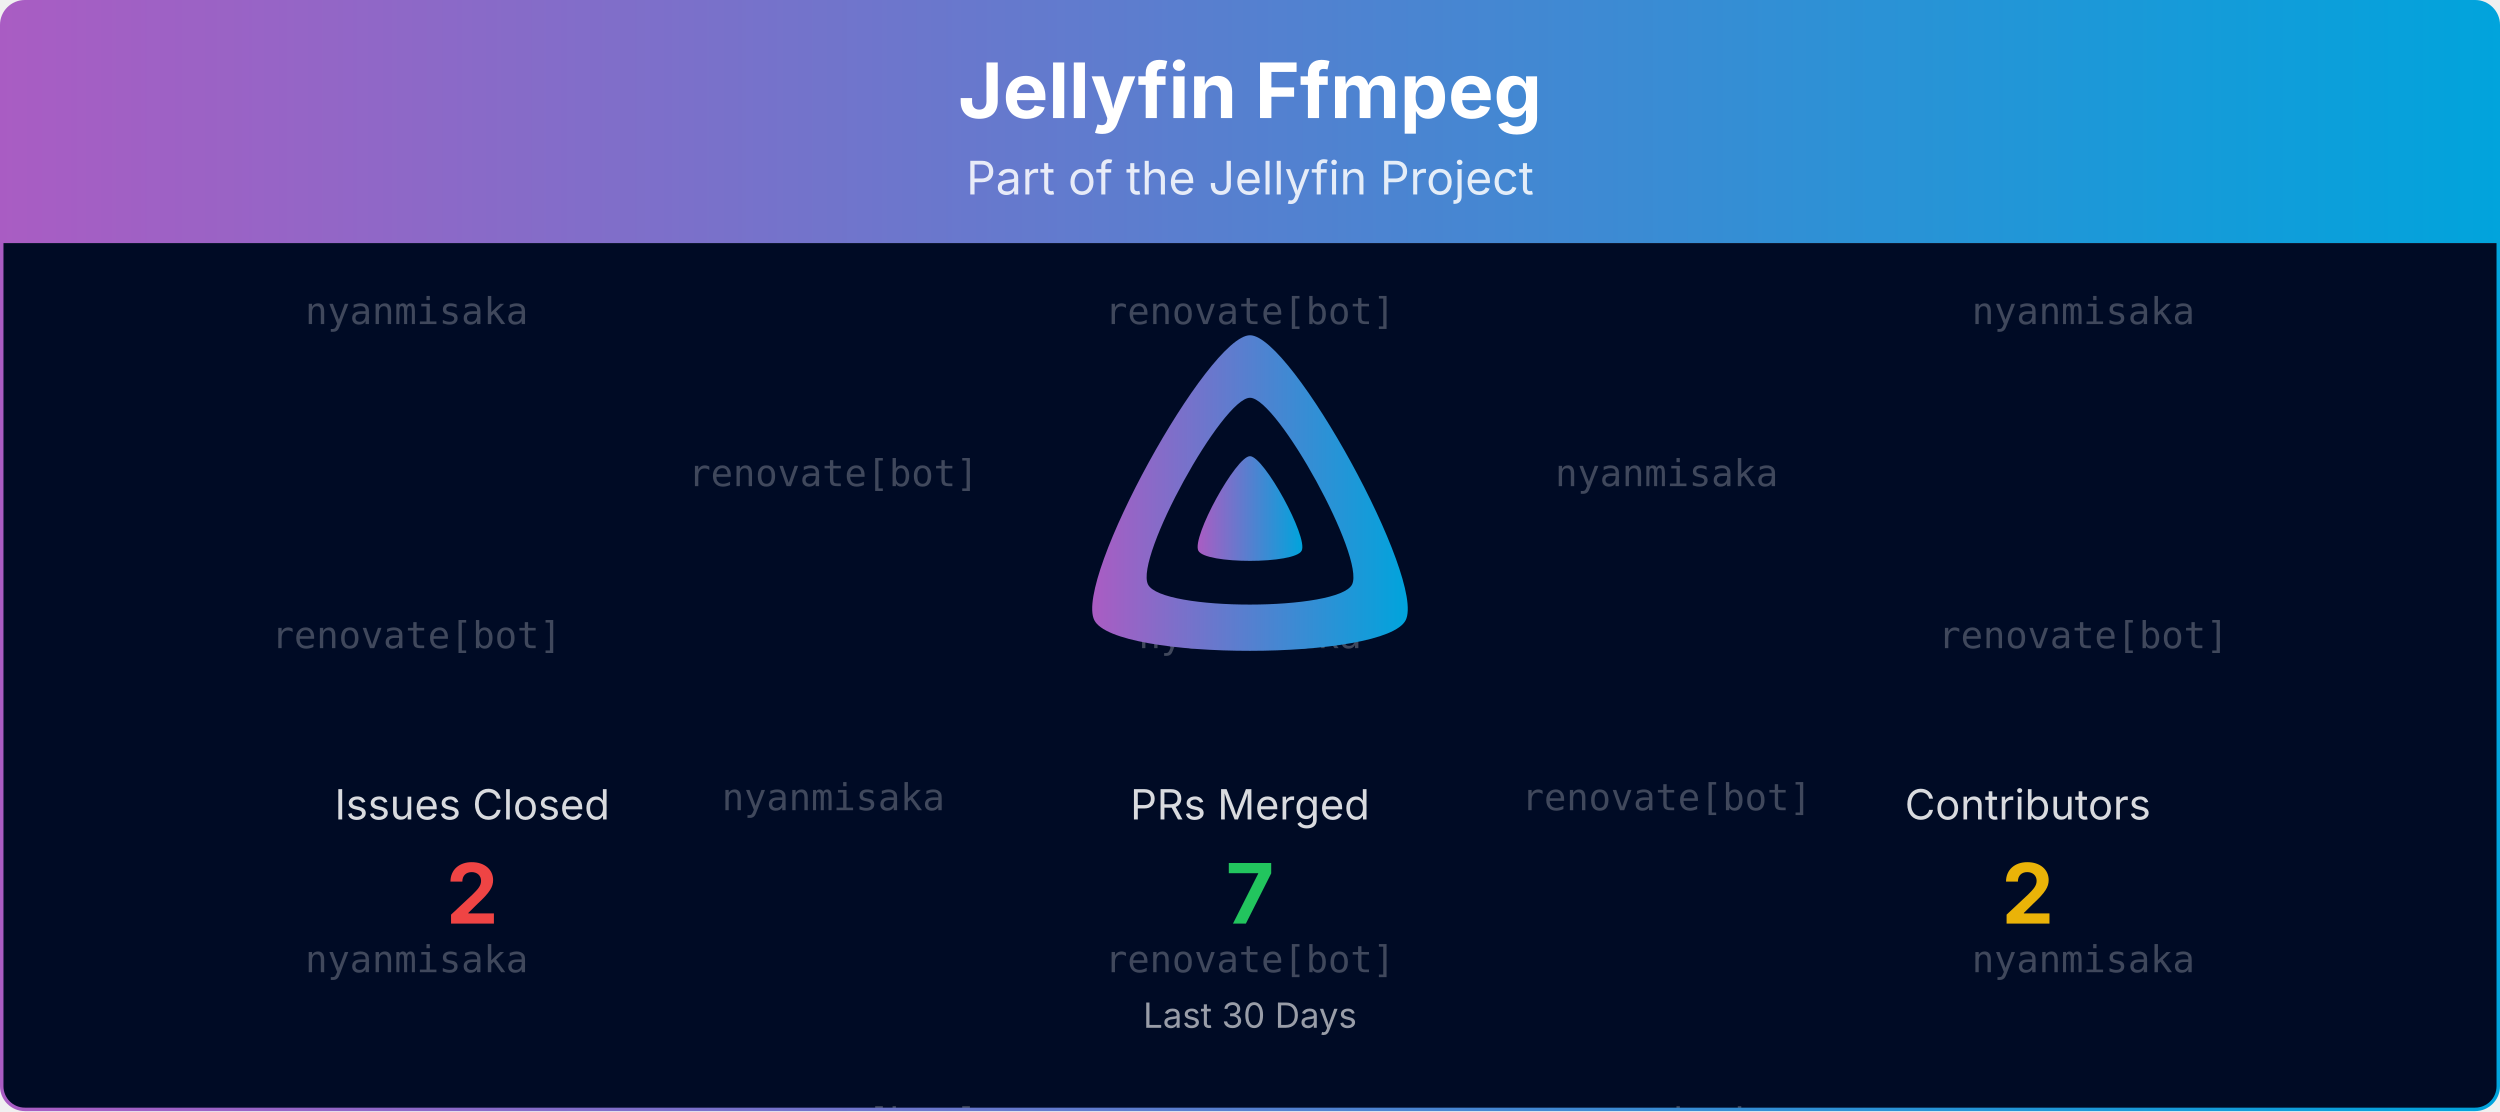
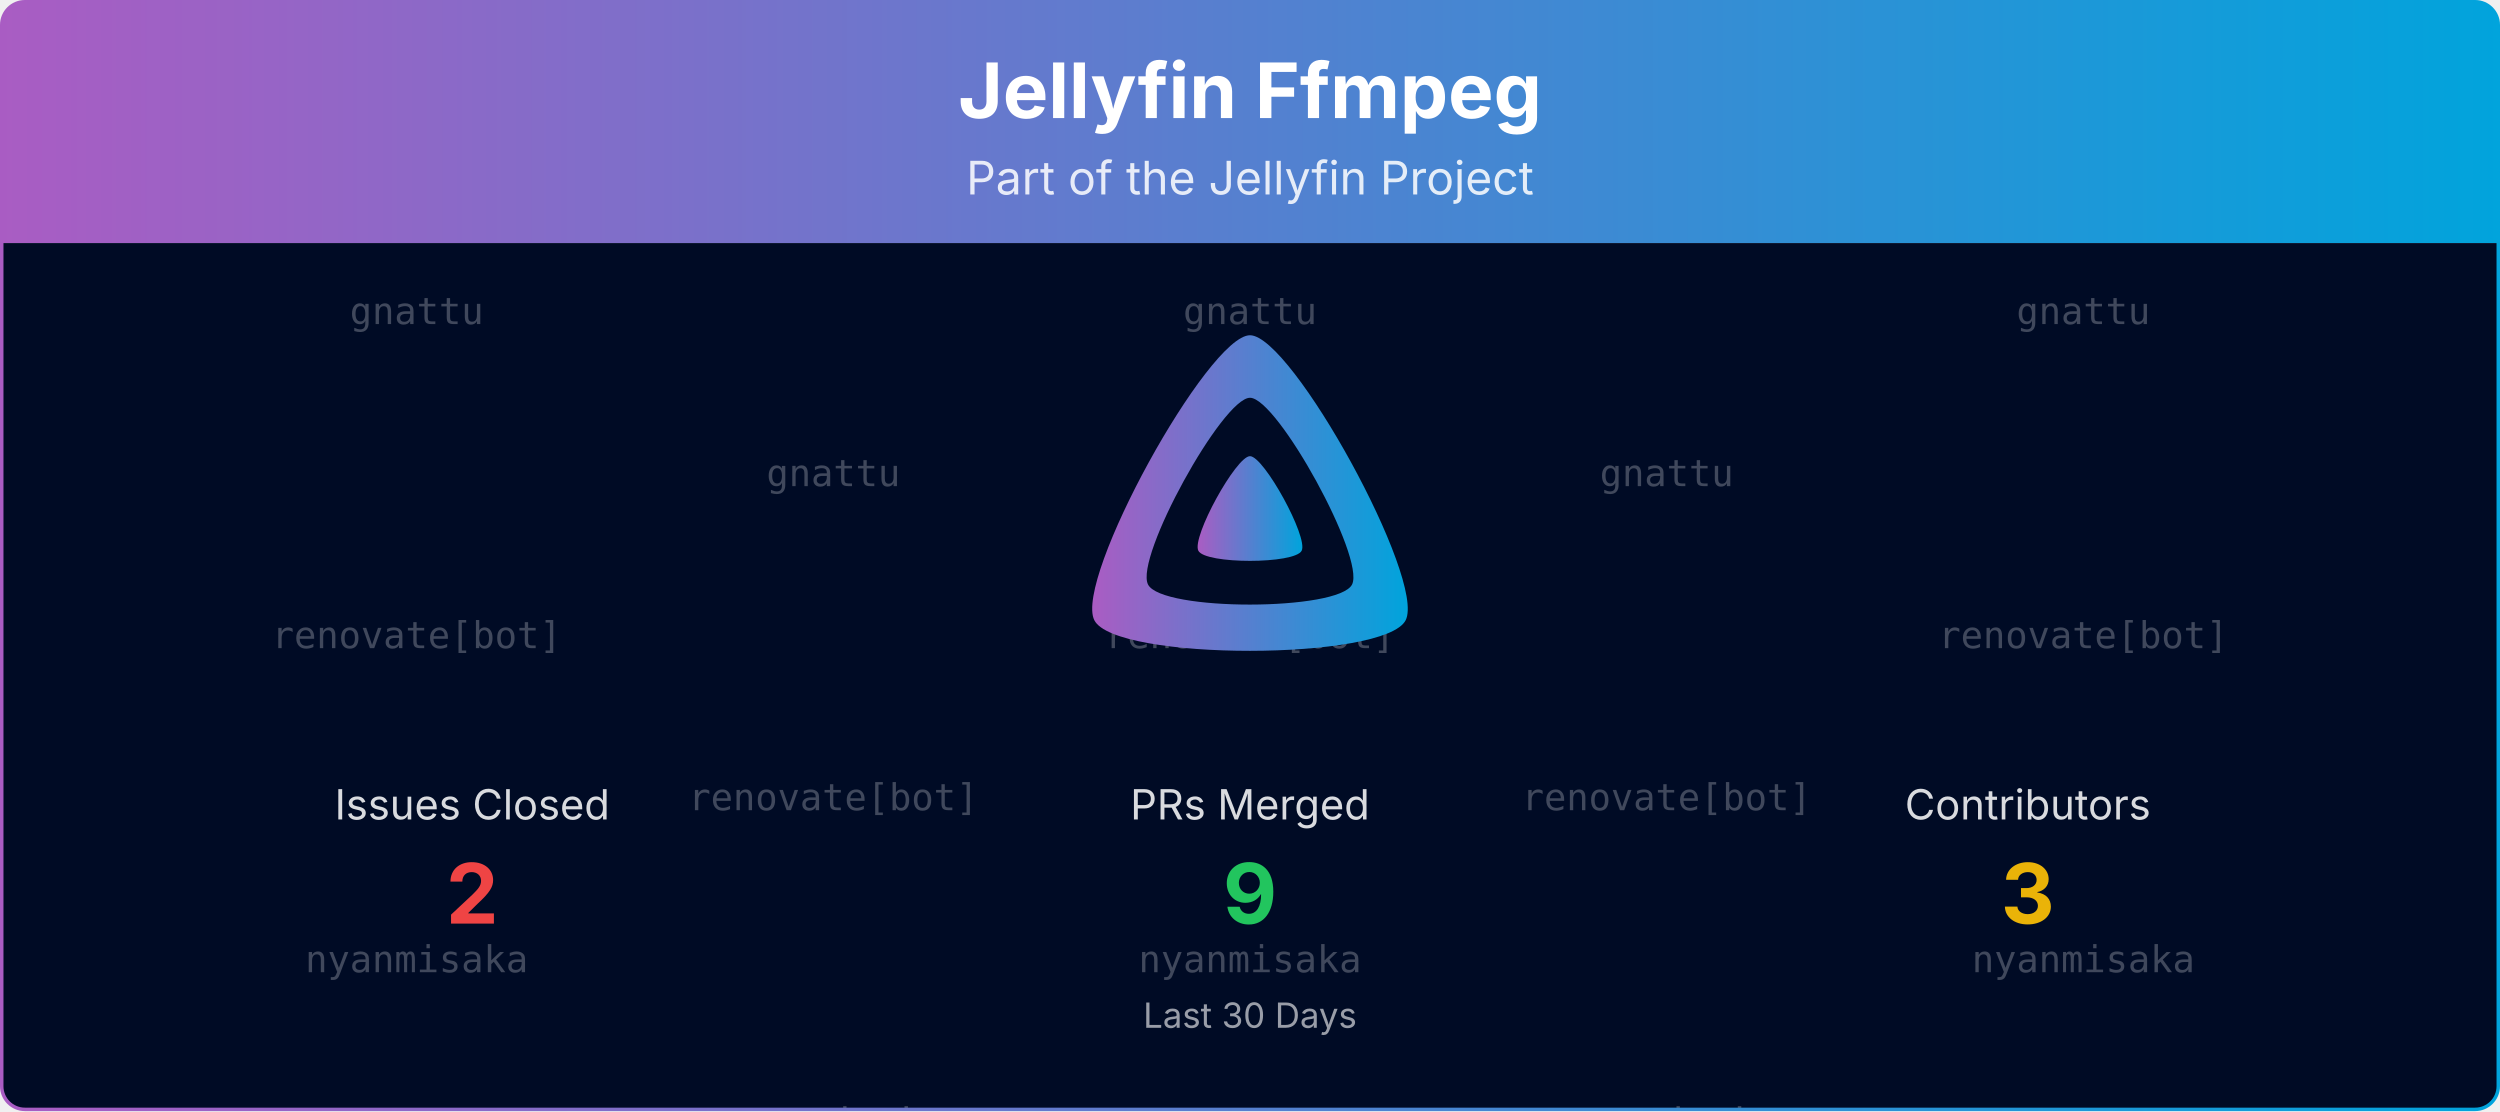
<svg xmlns="http://www.w3.org/2000/svg" viewBox="0 0 1080 480" width="100%" role="img" aria-label="Jellyfin Ffmpeg">
  <defs>
    <linearGradient id="banner-jellyfin-ffmpeg-grad" x1="0" y1="0" x2="1" y2="0">
      <stop offset="0%" stop-color="#AA5CC3" />
      <stop offset="100%" stop-color="#00A4DC" />
    </linearGradient>
    <clipPath id="banner-jellyfin-ffmpeg-grad-clip">
      <rect x="0.75" y="0.75" width="1078.5" height="478.5" rx="10" ry="10" />
    </clipPath>
  </defs>
  <defs>
    <clipPath id="banner-jellyfin-ffmpeg-grad-rain-clip">
      <rect x="0.75" y="105" width="1078.5" height="374.25" />
    </clipPath>
  </defs>
  <g clip-path="url(#banner-jellyfin-ffmpeg-grad-clip)">
    <path d="M0.75,10.75 A10.0,10.0 0 0 1 10.75,0.75 L1069.25,0.75 A10.0,10.0 0 0 1 1079.25,10.75 L1079.25,105.00 L0.75,105.00 Z" fill="url(#banner-jellyfin-ffmpeg-grad)" />
    <text x="540.0" y="51" text-anchor="middle" font-size="33" font-weight="700" font-family="Plus Jakarta Sans, system-ui, -apple-system, Segoe UI, sans-serif" fill="#ffffff">Jellyfin Ffmpeg</text>
    <text x="540.0" y="84" text-anchor="middle" font-size="20" font-family="Plus Jakarta Sans, system-ui, -apple-system, Segoe UI, sans-serif" fill="#ffffff" opacity="0.85">Part of the Jellyfin Project</text>
    <rect x="0.75" y="105" width="1078.5" height="374.25" fill="#000b25" />
    <g opacity="0.25" clip-path="url(#banner-jellyfin-ffmpeg-grad-rain-clip)" font-family="ui-monospace, SFMono-Regular, Menlo, Consolas, monospace" font-size="16" fill="#ffffff" text-anchor="middle">
      <g transform="translate(180.00,105)">
        <g>
          <animateTransform attributeName="transform" type="translate" values="0,-420;0,0" dur="10.00s" begin="-0.00s" repeatCount="indefinite" />
-           <text y="35.0">nyanmisaka</text>
+           <text y="35.0">gnattu</text>
          <text y="175.0">renovate[bot]</text>
          <text y="315.0">nyanmisaka</text>
-           <text y="455.0">nyanmisaka</text>
+           <text y="455.0">gnattu</text>
          <text y="595.0">renovate[bot]</text>
          <text y="735.0">nyanmisaka</text>
        </g>
      </g>
      <g transform="translate(540.00,105)">
        <g>
          <animateTransform attributeName="transform" type="translate" values="0,-420;0,0" dur="10.00s" begin="-1.91s" repeatCount="indefinite" />
-           <text y="35.0">renovate[bot]</text>
-           <text y="175.0">nyanmisaka</text>
-           <text y="315.0">renovate[bot]</text>
-           <text y="455.0">renovate[bot]</text>
-           <text y="595.0">nyanmisaka</text>
-           <text y="735.0">renovate[bot]</text>
+           <text y="35.0">gnattu</text>
+           <text y="175.0">renovate[bot]</text>
+           <text y="315.0">nyanmisaka</text>
+           <text y="455.0">gnattu</text>
+           <text y="595.0">renovate[bot]</text>
+           <text y="735.0">nyanmisaka</text>
        </g>
      </g>
      <g transform="translate(900.00,105)">
        <g>
          <animateTransform attributeName="transform" type="translate" values="0,-420;0,0" dur="10.00s" begin="-3.82s" repeatCount="indefinite" />
-           <text y="35.0">nyanmisaka</text>
+           <text y="35.0">gnattu</text>
          <text y="175.0">renovate[bot]</text>
          <text y="315.0">nyanmisaka</text>
-           <text y="455.0">nyanmisaka</text>
+           <text y="455.0">gnattu</text>
          <text y="595.0">renovate[bot]</text>
          <text y="735.0">nyanmisaka</text>
        </g>
      </g>
      <g transform="translate(360.00,105)">
        <g>
          <animateTransform attributeName="transform" type="translate" values="0,-420;0,0" dur="10.00s" begin="-5.73s" repeatCount="indefinite" />
-           <text y="105.0">renovate[bot]</text>
-           <text y="245.0">nyanmisaka</text>
-           <text y="385.0">renovate[bot]</text>
-           <text y="525.0">renovate[bot]</text>
-           <text y="665.0">nyanmisaka</text>
-           <text y="805.0">renovate[bot]</text>
+           <text y="105.0">gnattu</text>
+           <text y="245.0">renovate[bot]</text>
+           <text y="385.0">nyanmisaka</text>
+           <text y="525.0">gnattu</text>
+           <text y="665.0">renovate[bot]</text>
+           <text y="805.0">nyanmisaka</text>
        </g>
      </g>
      <g transform="translate(720.00,105)">
        <g>
          <animateTransform attributeName="transform" type="translate" values="0,-420;0,0" dur="10.00s" begin="-7.64s" repeatCount="indefinite" />
-           <text y="105.0">nyanmisaka</text>
+           <text y="105.0">gnattu</text>
          <text y="245.0">renovate[bot]</text>
          <text y="385.0">nyanmisaka</text>
-           <text y="525.0">nyanmisaka</text>
+           <text y="525.0">gnattu</text>
          <text y="665.0">renovate[bot]</text>
          <text y="805.0">nyanmisaka</text>
        </g>
      </g>
    </g>
    <g transform="translate(465.00,138.00) scale(0.29297)">
      <path fill="url(#banner-jellyfin-ffmpeg-grad)" fill-rule="evenodd" d="M256,23.3c-61.6,0-259.8,359.4-229.6,420.1s429.3,60,459.2,0S317.6,23.3,256,23.3zM406.5,390.8c-19.6,39.3-281.1,39.8-300.9,0s110.1-275.3,150.4-275.3S426.1,351.4,406.5,390.8z" />
      <path fill="url(#banner-jellyfin-ffmpeg-grad)" d="M256,201.6c-20.4,0-86.2,119.3-76.2,139.4s142.5,19.9,152.4,0S276.5,201.6,256,201.6z" />
    </g>
    <text x="204.0" y="354.0" text-anchor="middle" font-size="18" font-family="Plus Jakarta Sans, system-ui, -apple-system, Segoe UI, sans-serif" fill="#ffffff" opacity="0.85">Issues Closed</text>
    <text x="204.0" y="399.0" text-anchor="middle" font-size="36" font-weight="700" font-family="Plus Jakarta Sans, system-ui, -apple-system, Segoe UI, sans-serif" fill="#ef4444">2</text>
    <text x="540.0" y="354.0" text-anchor="middle" font-size="18" font-family="Plus Jakarta Sans, system-ui, -apple-system, Segoe UI, sans-serif" fill="#ffffff" opacity="0.85">PRs Merged</text>
-     <text x="540.0" y="399.0" text-anchor="middle" font-size="36" font-weight="700" font-family="Plus Jakarta Sans, system-ui, -apple-system, Segoe UI, sans-serif" fill="#22c55e">7</text>
+     <text x="540.0" y="399.0" text-anchor="middle" font-size="36" font-weight="700" font-family="Plus Jakarta Sans, system-ui, -apple-system, Segoe UI, sans-serif" fill="#22c55e">9</text>
    <text x="876.0" y="354.0" text-anchor="middle" font-size="18" font-family="Plus Jakarta Sans, system-ui, -apple-system, Segoe UI, sans-serif" fill="#ffffff" opacity="0.85">Contributors</text>
-     <text x="876.0" y="399.0" text-anchor="middle" font-size="36" font-weight="700" font-family="Plus Jakarta Sans, system-ui, -apple-system, Segoe UI, sans-serif" fill="#eab308">2</text>
+     <text x="876.0" y="399.0" text-anchor="middle" font-size="36" font-weight="700" font-family="Plus Jakarta Sans, system-ui, -apple-system, Segoe UI, sans-serif" fill="#eab308">3</text>
    <text x="540.0" y="444.0" text-anchor="middle" font-size="15" font-family="Plus Jakarta Sans, system-ui, -apple-system, Segoe UI, sans-serif" fill="#ffffff" opacity="0.6">Last 30 Days</text>
  </g>
  <rect x="0.75" y="0.75" width="1078.5" height="478.5" rx="10" ry="10" fill="none" stroke="url(#banner-jellyfin-ffmpeg-grad)" stroke-width="1.5" />
</svg>
